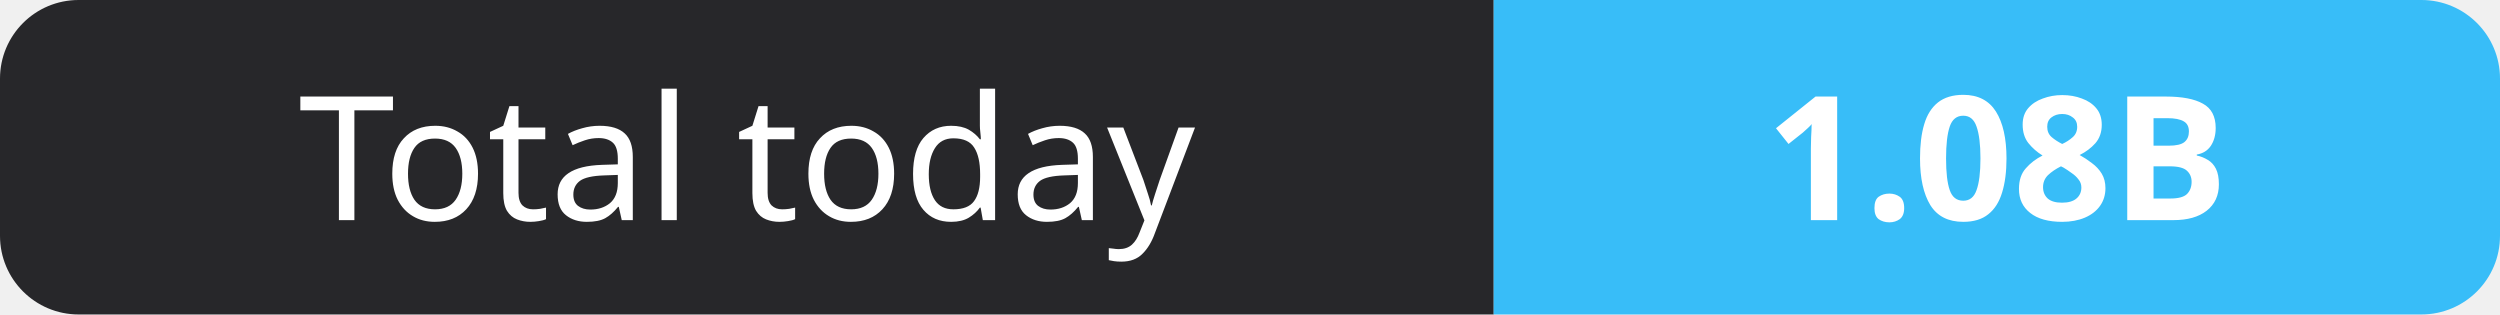
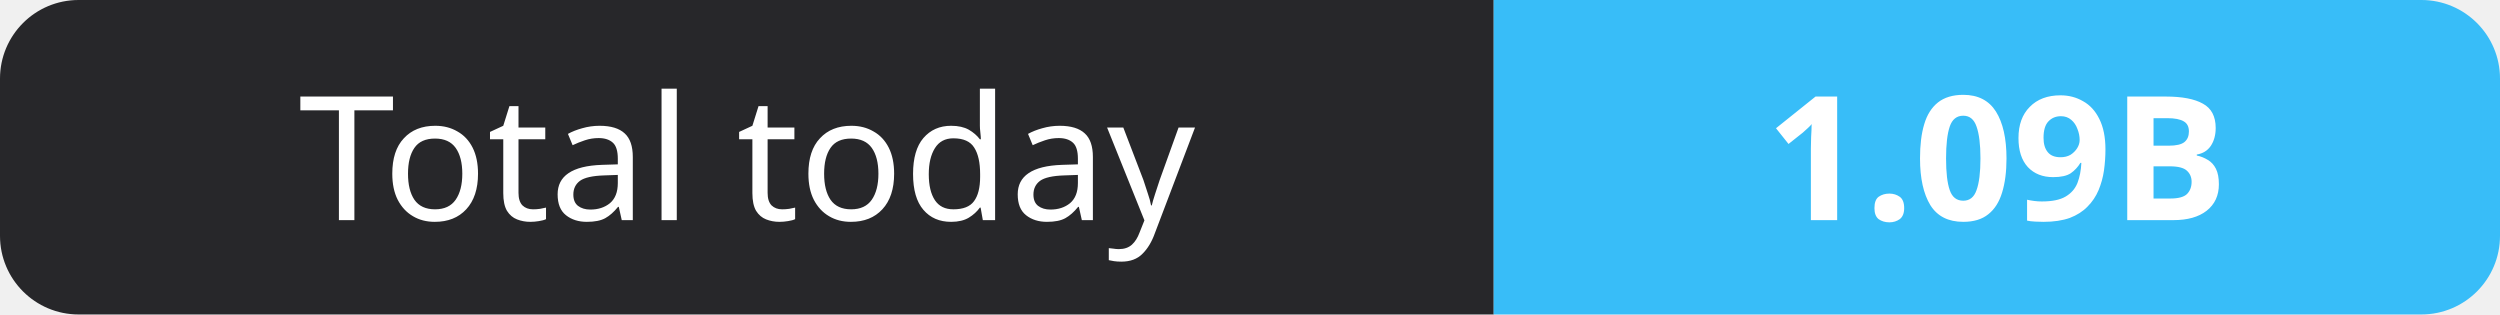
- <svg xmlns="http://www.w3.org/2000/svg" width="159" height="20" role="img" aria-label="Total today: 1.08B">
+ <svg xmlns="http://www.w3.org/2000/svg" width="159" height="20" role="img" aria-label="Total today: 1.09B">
  <clipPath id="r">
    <rect width="159" height="20" rx="5" fill="#fff" />
  </clipPath>
  <g clip-path="url(#r)">
    <rect width="95" height="20" fill="#27272a" />
    <rect x="95" width="64" height="20" fill="#38bdf8" />
  </g>
  <g fill="#fff" text-anchor="middle" font-family="Verdana,Geneva,sans-serif" font-size="11">
    <text x="47.5" y="14">Total today</text>
-     <text x="127.0" y="14" font-weight="700">1.08B</text>
+     <text x="127.0" y="14" font-weight="700">1.09B</text>
  </g>
</svg>
